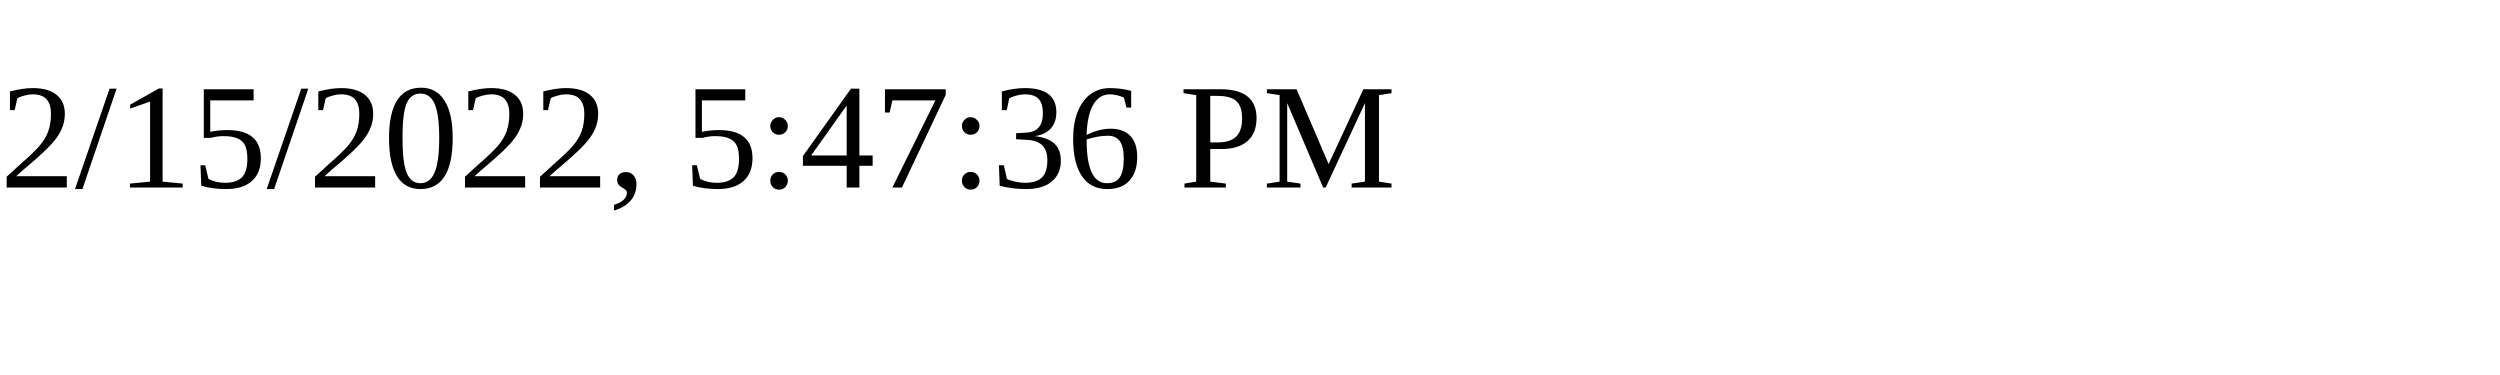
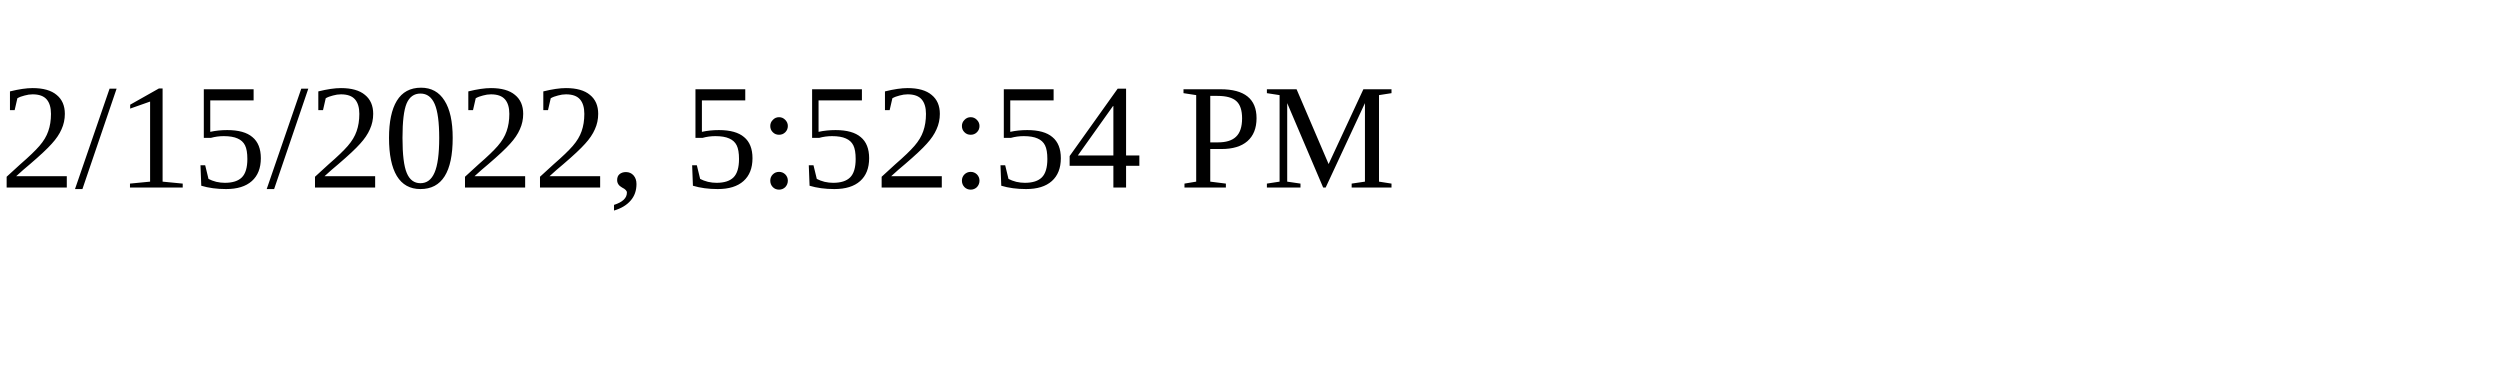
<svg xmlns="http://www.w3.org/2000/svg" height="30" width="200">
-   <text x="0" y="15">2/15/2022, 5:47:36 PM</text>
+   <text x="0" y="15">2/15/2022, 5:52:54 PM</text>
</svg>
